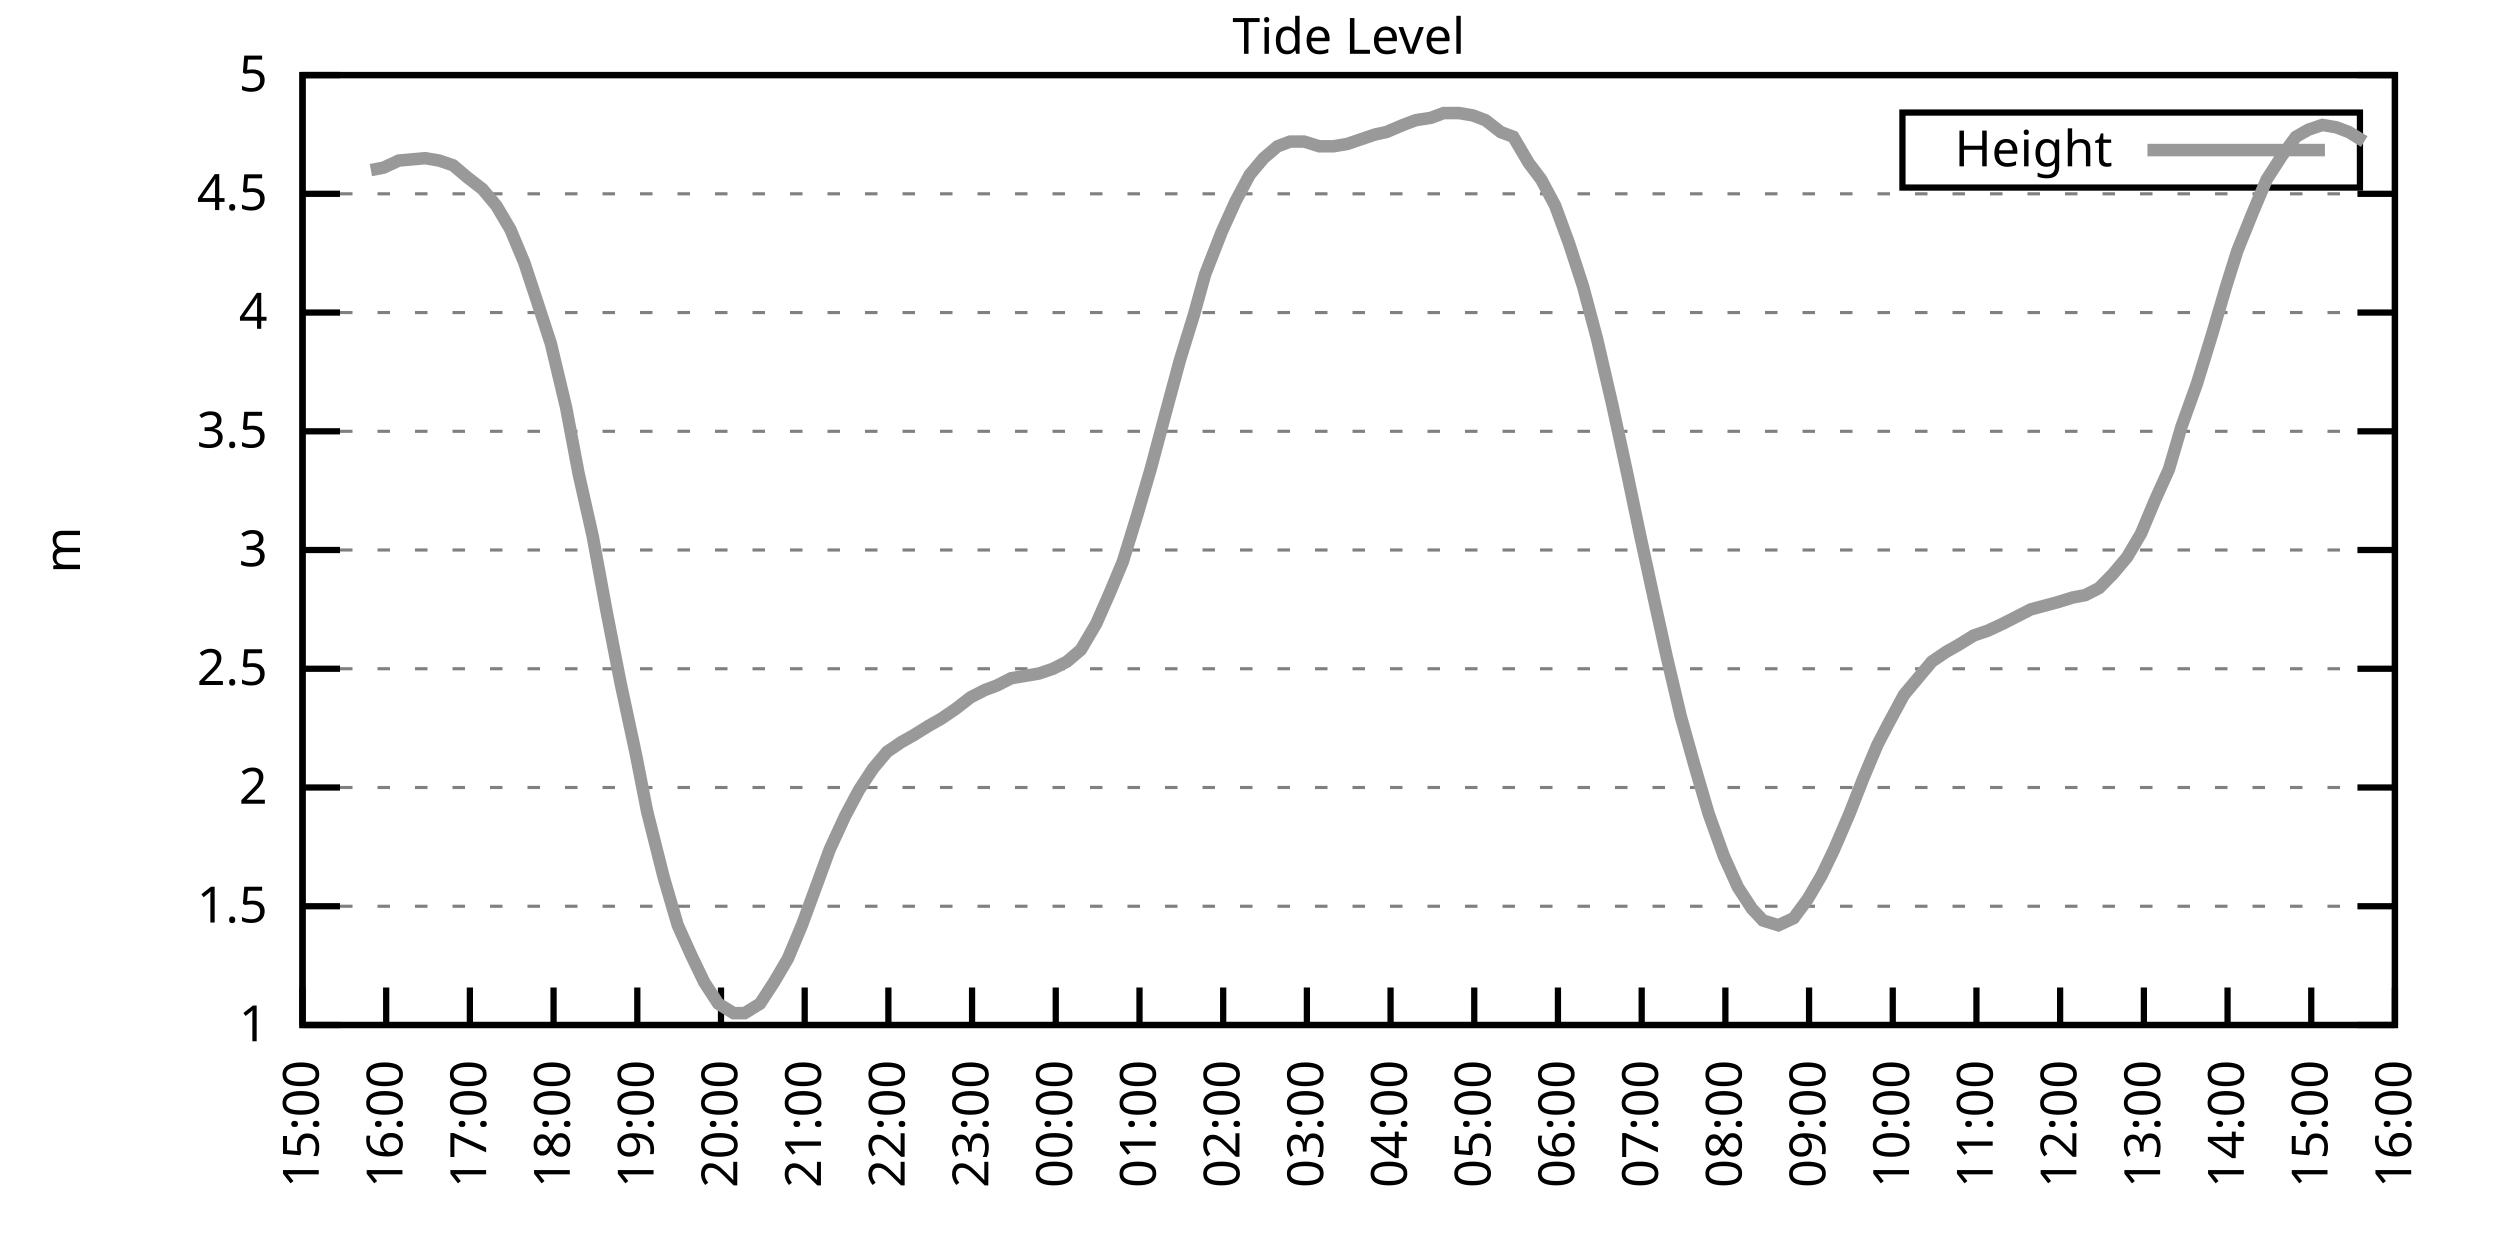
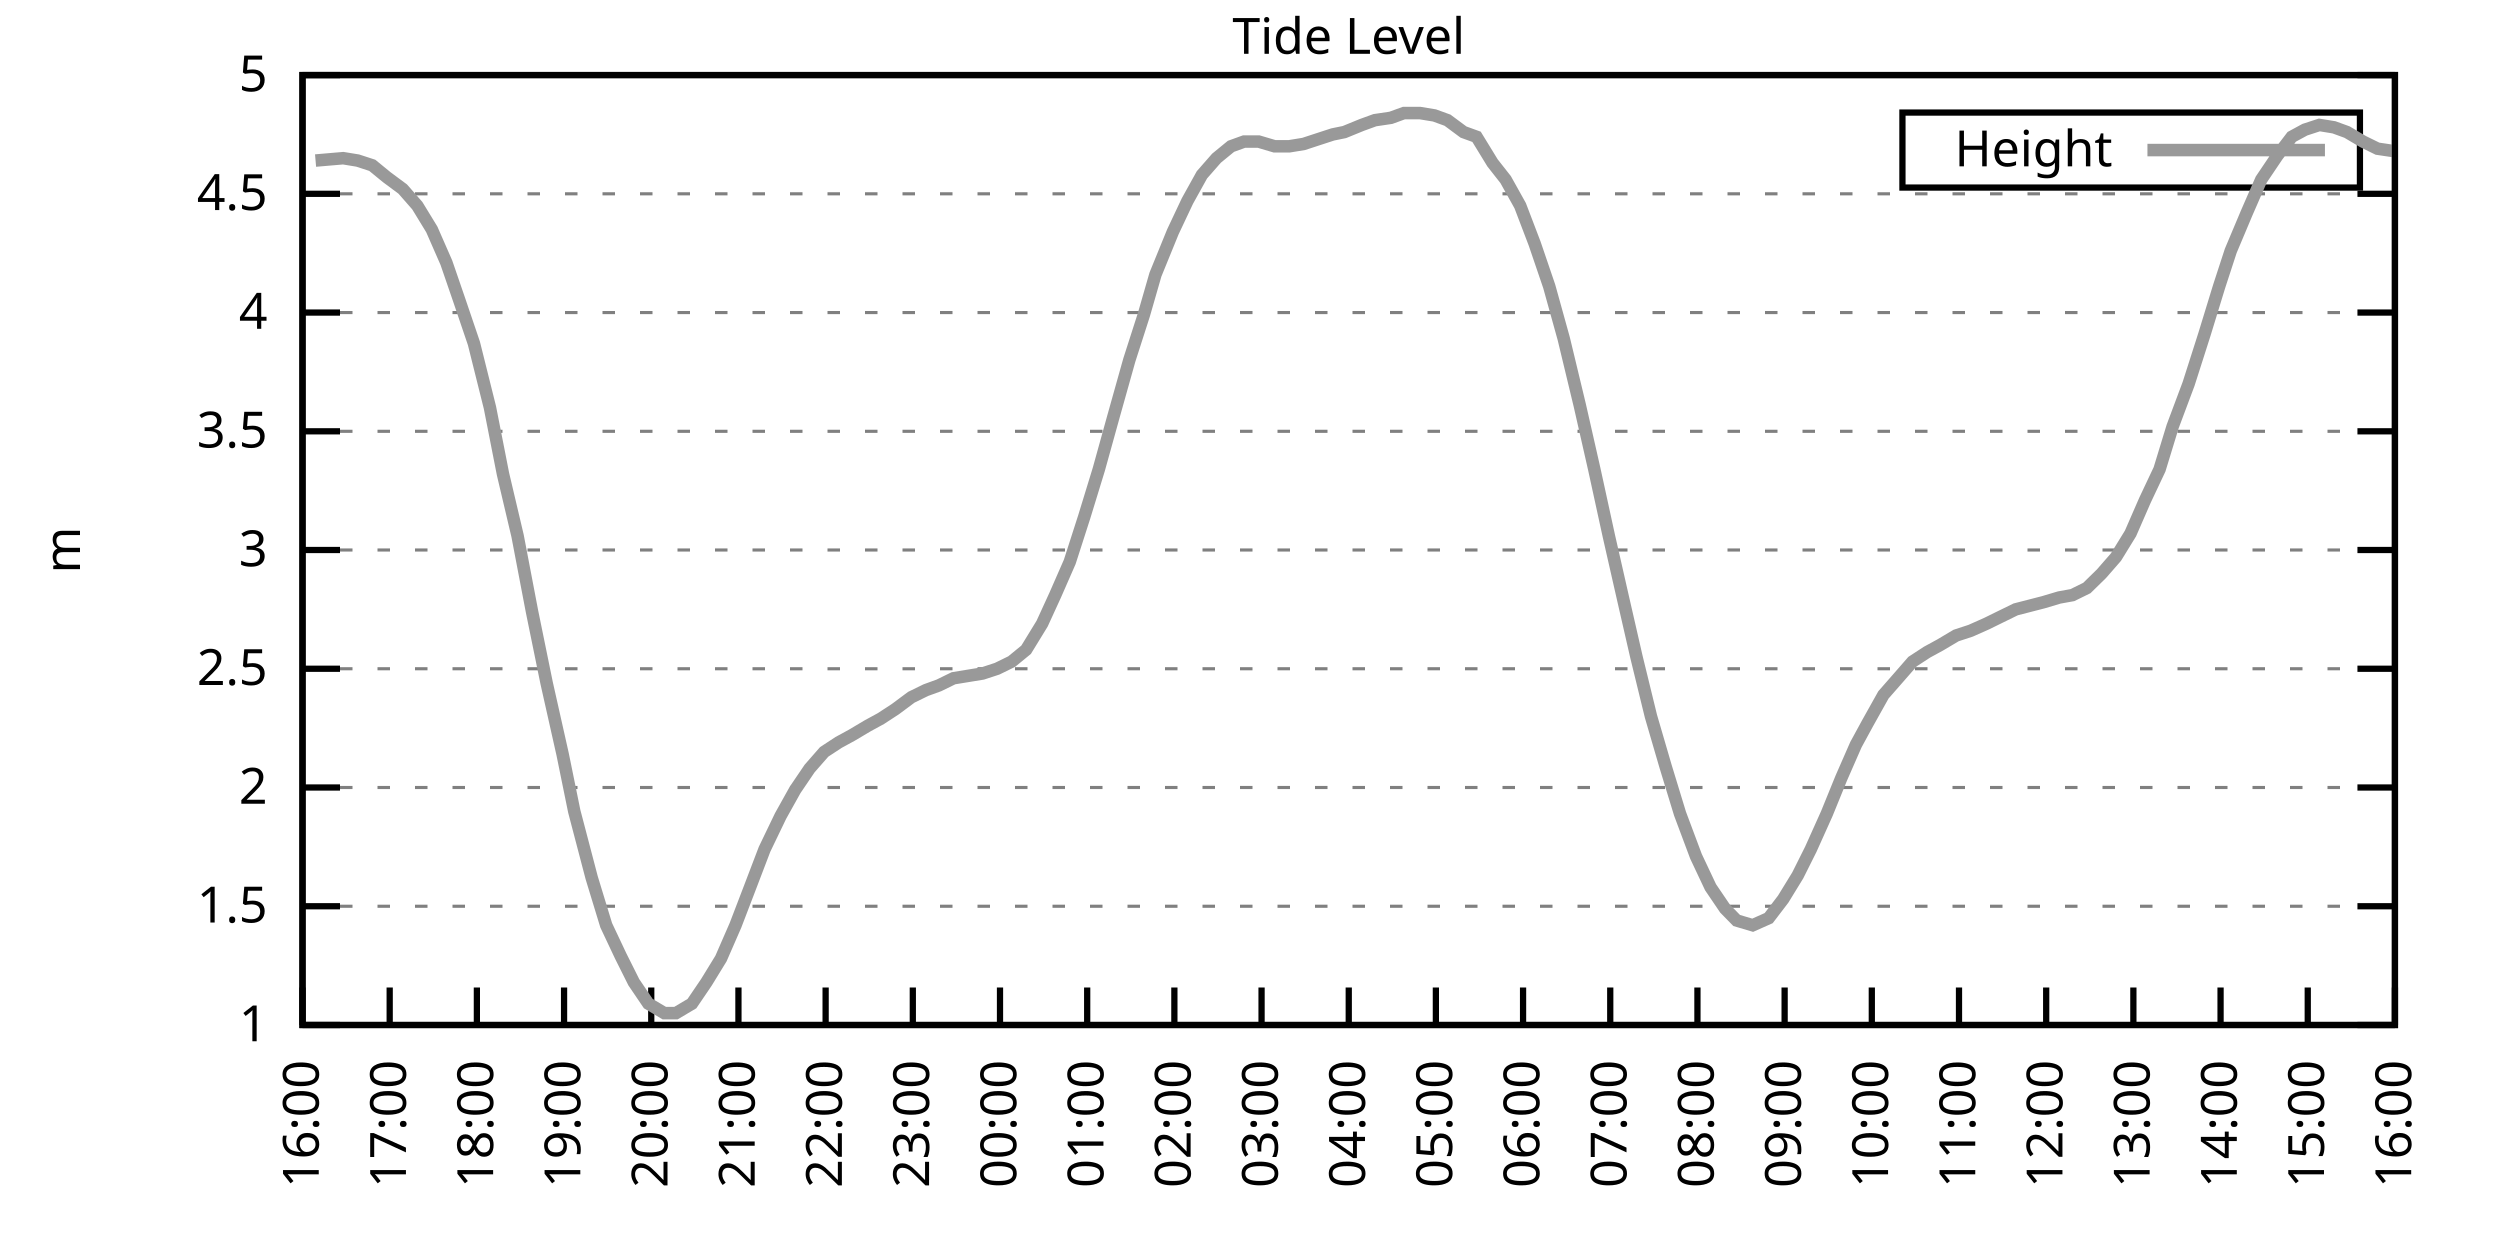
<svg xmlns="http://www.w3.org/2000/svg" xmlns:xlink="http://www.w3.org/1999/xlink" width="400" height="200" viewBox="0 0 400 200">
  <g id="gnuplot_canvas">
    <rect x="0" y="0" width="400" height="200" fill="none" />
    <defs>
      <circle id="gpDot" r="0.5" stroke-width="0.5" stroke="currentColor" />
      <path id="gpPt0" stroke-width="0.333" stroke="currentColor" d="M-1,0 h2 M0,-1 v2" />
      <path id="gpPt1" stroke-width="0.333" stroke="currentColor" d="M-1,-1 L1,1 M1,-1 L-1,1" />
      <path id="gpPt2" stroke-width="0.333" stroke="currentColor" d="M-1,0 L1,0 M0,-1 L0,1 M-1,-1 L1,1 M-1,1 L1,-1" />
      <rect id="gpPt3" stroke-width="0.333" stroke="currentColor" x="-1" y="-1" width="2" height="2" />
      <rect id="gpPt4" stroke-width="0.333" stroke="currentColor" fill="currentColor" x="-1" y="-1" width="2" height="2" />
      <circle id="gpPt5" stroke-width="0.333" stroke="currentColor" cx="0" cy="0" r="1" />
      <use xlink:href="#gpPt5" id="gpPt6" fill="currentColor" stroke="none" />
      <path id="gpPt7" stroke-width="0.333" stroke="currentColor" d="M0,-1.33 L-1.33,0.67 L1.33,0.67 z" />
      <use xlink:href="#gpPt7" id="gpPt8" fill="currentColor" stroke="none" />
      <use xlink:href="#gpPt7" id="gpPt9" stroke="currentColor" transform="rotate(180)" />
      <use xlink:href="#gpPt9" id="gpPt10" fill="currentColor" stroke="none" />
      <use xlink:href="#gpPt3" id="gpPt11" stroke="currentColor" transform="rotate(45)" />
      <use xlink:href="#gpPt11" id="gpPt12" fill="currentColor" stroke="none" />
      <path id="gpPt13" stroke-width="0.333" stroke="currentColor" d="M0,1.330 L1.265,0.411 L0.782,-1.067 L-0.782,-1.076 L-1.265,0.411 z" />
      <use xlink:href="#gpPt13" id="gpPt14" fill="currentColor" stroke="none" />
      <filter id="textbox" filterUnits="objectBoundingBox" x="0" y="0" height="1" width="1">
        <feFlood flood-color="white" flood-opacity="1" result="bgnd" />
        <feComposite in="SourceGraphic" in2="bgnd" operator="atop" />
      </filter>
      <filter id="greybox" filterUnits="objectBoundingBox" x="0" y="0" height="1" width="1">
        <feFlood flood-color="lightgrey" flood-opacity="1" result="grey" />
        <feComposite in="SourceGraphic" in2="grey" operator="atop" />
      </filter>
    </defs>
    <g fill="none" color="white" stroke="currentColor" stroke-width="1.00" stroke-linecap="butt" stroke-linejoin="miter">
</g>
    <g fill="none" color="black" stroke="currentColor" stroke-width="1.00" stroke-linecap="butt" stroke-linejoin="miter">
      <g stroke="none" shape-rendering="crispEdges">
        <polygon fill="rgb(255, 255, 255)" points="48.40,164.00 383.18,164.00 383.18,12.02 48.40,12.02 " />
      </g>
    </g>
    <g fill="none" color="black" stroke="currentColor" stroke-width="1.00" stroke-linecap="butt" stroke-linejoin="miter">
</g>
    <g fill="none" color="black" stroke="black" stroke-width="0.50" stroke-linecap="butt" stroke-linejoin="miter">
</g>
    <g fill="none" color="gray" stroke="currentColor" stroke-width="0.50" stroke-linecap="butt" stroke-linejoin="miter">
      <path stroke="gray" stroke-dasharray="2,4" class="gridline" d="M48.40,164.00 L383.19,164.00  " />
    </g>
    <g fill="none" color="gray" stroke="gray" stroke-width="1.00" stroke-linecap="butt" stroke-linejoin="miter">
</g>
    <g fill="none" color="black" stroke="currentColor" stroke-width="1.00" stroke-linecap="butt" stroke-linejoin="miter">
      <path stroke="black" d="M48.40,164.00 L54.40,164.00 M383.19,164.00 L377.19,164.00  " />
      <g transform="translate(42.80,166.60)" stroke="none" fill="black" font-family="Sans" font-size="8.00" text-anchor="end">
        <text>
          <tspan font-family="Sans"> 1</tspan>
        </text>
      </g>
    </g>
    <g fill="none" color="black" stroke="currentColor" stroke-width="1.00" stroke-linecap="butt" stroke-linejoin="miter">
</g>
    <g fill="none" color="black" stroke="black" stroke-width="0.50" stroke-linecap="butt" stroke-linejoin="miter">
</g>
    <g fill="none" color="gray" stroke="currentColor" stroke-width="0.50" stroke-linecap="butt" stroke-linejoin="miter">
      <path stroke="gray" stroke-dasharray="2,4" class="gridline" d="M48.40,145.00 L383.19,145.00  " />
    </g>
    <g fill="none" color="gray" stroke="gray" stroke-width="1.00" stroke-linecap="butt" stroke-linejoin="miter">
</g>
    <g fill="none" color="black" stroke="currentColor" stroke-width="1.00" stroke-linecap="butt" stroke-linejoin="miter">
      <path stroke="black" d="M48.40,145.00 L54.40,145.00 M383.19,145.00 L377.19,145.00  " />
      <g transform="translate(42.80,147.60)" stroke="none" fill="black" font-family="Sans" font-size="8.00" text-anchor="end">
        <text>
          <tspan font-family="Sans"> 1.5</tspan>
        </text>
      </g>
    </g>
    <g fill="none" color="black" stroke="currentColor" stroke-width="1.00" stroke-linecap="butt" stroke-linejoin="miter">
</g>
    <g fill="none" color="black" stroke="black" stroke-width="0.50" stroke-linecap="butt" stroke-linejoin="miter">
</g>
    <g fill="none" color="gray" stroke="currentColor" stroke-width="0.50" stroke-linecap="butt" stroke-linejoin="miter">
      <path stroke="gray" stroke-dasharray="2,4" class="gridline" d="M48.40,126.00 L383.19,126.00  " />
    </g>
    <g fill="none" color="gray" stroke="gray" stroke-width="1.00" stroke-linecap="butt" stroke-linejoin="miter">
</g>
    <g fill="none" color="black" stroke="currentColor" stroke-width="1.00" stroke-linecap="butt" stroke-linejoin="miter">
      <path stroke="black" d="M48.40,126.00 L54.40,126.00 M383.19,126.00 L377.19,126.00  " />
      <g transform="translate(42.80,128.60)" stroke="none" fill="black" font-family="Sans" font-size="8.00" text-anchor="end">
        <text>
          <tspan font-family="Sans"> 2</tspan>
        </text>
      </g>
    </g>
    <g fill="none" color="black" stroke="currentColor" stroke-width="1.00" stroke-linecap="butt" stroke-linejoin="miter">
</g>
    <g fill="none" color="black" stroke="black" stroke-width="0.50" stroke-linecap="butt" stroke-linejoin="miter">
</g>
    <g fill="none" color="gray" stroke="currentColor" stroke-width="0.50" stroke-linecap="butt" stroke-linejoin="miter">
      <path stroke="gray" stroke-dasharray="2,4" class="gridline" d="M48.40,107.00 L383.19,107.00  " />
    </g>
    <g fill="none" color="gray" stroke="gray" stroke-width="1.00" stroke-linecap="butt" stroke-linejoin="miter">
</g>
    <g fill="none" color="black" stroke="currentColor" stroke-width="1.00" stroke-linecap="butt" stroke-linejoin="miter">
      <path stroke="black" d="M48.40,107.00 L54.40,107.00 M383.19,107.00 L377.19,107.00  " />
      <g transform="translate(42.80,109.60)" stroke="none" fill="black" font-family="Sans" font-size="8.00" text-anchor="end">
        <text>
          <tspan font-family="Sans"> 2.5</tspan>
        </text>
      </g>
    </g>
    <g fill="none" color="black" stroke="currentColor" stroke-width="1.00" stroke-linecap="butt" stroke-linejoin="miter">
</g>
    <g fill="none" color="black" stroke="black" stroke-width="0.50" stroke-linecap="butt" stroke-linejoin="miter">
</g>
    <g fill="none" color="gray" stroke="currentColor" stroke-width="0.50" stroke-linecap="butt" stroke-linejoin="miter">
      <path stroke="gray" stroke-dasharray="2,4" class="gridline" d="M48.40,88.00 L383.19,88.00  " />
    </g>
    <g fill="none" color="gray" stroke="gray" stroke-width="1.00" stroke-linecap="butt" stroke-linejoin="miter">
</g>
    <g fill="none" color="black" stroke="currentColor" stroke-width="1.00" stroke-linecap="butt" stroke-linejoin="miter">
      <path stroke="black" d="M48.40,88.00 L54.40,88.00 M383.19,88.00 L377.19,88.00  " />
      <g transform="translate(42.80,90.60)" stroke="none" fill="black" font-family="Sans" font-size="8.00" text-anchor="end">
        <text>
          <tspan font-family="Sans"> 3</tspan>
        </text>
      </g>
    </g>
    <g fill="none" color="black" stroke="currentColor" stroke-width="1.00" stroke-linecap="butt" stroke-linejoin="miter">
</g>
    <g fill="none" color="black" stroke="black" stroke-width="0.50" stroke-linecap="butt" stroke-linejoin="miter">
</g>
    <g fill="none" color="gray" stroke="currentColor" stroke-width="0.50" stroke-linecap="butt" stroke-linejoin="miter">
      <path stroke="gray" stroke-dasharray="2,4" class="gridline" d="M48.40,69.01 L383.19,69.01  " />
    </g>
    <g fill="none" color="gray" stroke="gray" stroke-width="1.00" stroke-linecap="butt" stroke-linejoin="miter">
</g>
    <g fill="none" color="black" stroke="currentColor" stroke-width="1.00" stroke-linecap="butt" stroke-linejoin="miter">
      <path stroke="black" d="M48.40,69.01 L54.40,69.01 M383.19,69.01 L377.19,69.01  " />
      <g transform="translate(42.80,71.61)" stroke="none" fill="black" font-family="Sans" font-size="8.00" text-anchor="end">
        <text>
          <tspan font-family="Sans"> 3.5</tspan>
        </text>
      </g>
    </g>
    <g fill="none" color="black" stroke="currentColor" stroke-width="1.00" stroke-linecap="butt" stroke-linejoin="miter">
</g>
    <g fill="none" color="black" stroke="black" stroke-width="0.50" stroke-linecap="butt" stroke-linejoin="miter">
</g>
    <g fill="none" color="gray" stroke="currentColor" stroke-width="0.50" stroke-linecap="butt" stroke-linejoin="miter">
      <path stroke="gray" stroke-dasharray="2,4" class="gridline" d="M48.40,50.01 L383.19,50.01  " />
    </g>
    <g fill="none" color="gray" stroke="gray" stroke-width="1.00" stroke-linecap="butt" stroke-linejoin="miter">
</g>
    <g fill="none" color="black" stroke="currentColor" stroke-width="1.00" stroke-linecap="butt" stroke-linejoin="miter">
      <path stroke="black" d="M48.40,50.01 L54.40,50.01 M383.19,50.01 L377.19,50.01  " />
      <g transform="translate(42.80,52.61)" stroke="none" fill="black" font-family="Sans" font-size="8.00" text-anchor="end">
        <text>
          <tspan font-family="Sans"> 4</tspan>
        </text>
      </g>
    </g>
    <g fill="none" color="black" stroke="currentColor" stroke-width="1.00" stroke-linecap="butt" stroke-linejoin="miter">
</g>
    <g fill="none" color="black" stroke="black" stroke-width="0.50" stroke-linecap="butt" stroke-linejoin="miter">
</g>
    <g fill="none" color="gray" stroke="currentColor" stroke-width="0.50" stroke-linecap="butt" stroke-linejoin="miter">
      <path stroke="gray" stroke-dasharray="2,4" class="gridline" d="M48.40,31.01 L383.19,31.01  " />
    </g>
    <g fill="none" color="gray" stroke="gray" stroke-width="1.00" stroke-linecap="butt" stroke-linejoin="miter">
</g>
    <g fill="none" color="black" stroke="currentColor" stroke-width="1.00" stroke-linecap="butt" stroke-linejoin="miter">
      <path stroke="black" d="M48.40,31.01 L54.40,31.01 M383.19,31.01 L377.19,31.01  " />
      <g transform="translate(42.80,33.61)" stroke="none" fill="black" font-family="Sans" font-size="8.00" text-anchor="end">
        <text>
          <tspan font-family="Sans"> 4.5</tspan>
        </text>
      </g>
    </g>
    <g fill="none" color="black" stroke="currentColor" stroke-width="1.00" stroke-linecap="butt" stroke-linejoin="miter">
</g>
    <g fill="none" color="black" stroke="black" stroke-width="0.50" stroke-linecap="butt" stroke-linejoin="miter">
</g>
    <g fill="none" color="gray" stroke="currentColor" stroke-width="0.50" stroke-linecap="butt" stroke-linejoin="miter">
      <path stroke="gray" stroke-dasharray="2,4" class="gridline" d="M48.40,12.01 L383.19,12.01  " />
    </g>
    <g fill="none" color="gray" stroke="gray" stroke-width="1.00" stroke-linecap="butt" stroke-linejoin="miter">
</g>
    <g fill="none" color="black" stroke="currentColor" stroke-width="1.00" stroke-linecap="butt" stroke-linejoin="miter">
      <path stroke="black" d="M48.40,12.01 L54.40,12.01 M383.19,12.01 L377.19,12.01  " />
      <g transform="translate(42.80,14.61)" stroke="none" fill="black" font-family="Sans" font-size="8.00" text-anchor="end">
        <text>
          <tspan font-family="Sans"> 5</tspan>
        </text>
      </g>
    </g>
    <g fill="none" color="black" stroke="currentColor" stroke-width="1.00" stroke-linecap="butt" stroke-linejoin="miter">
      <path stroke="black" d="M48.40,164.00 L48.40,158.00  " />
      <g transform="translate(51.00,169.60) rotate(270.00)" stroke="none" fill="black" font-family="Sans" font-size="8.00" text-anchor="end">
        <text>
-           <tspan font-family="Sans">15:00</tspan>
-         </text>
-       </g>
-     </g>
-     <g fill="none" color="black" stroke="currentColor" stroke-width="1.00" stroke-linecap="butt" stroke-linejoin="miter">
-       <path stroke="black" d="M61.79,164.00 L61.79,158.00  " />
-       <g transform="translate(64.39,169.60) rotate(270.00)" stroke="none" fill="black" font-family="Sans" font-size="8.00" text-anchor="end">
-         <text>
          <tspan font-family="Sans">16:00</tspan>
        </text>
      </g>
    </g>
    <g fill="none" color="black" stroke="currentColor" stroke-width="1.00" stroke-linecap="butt" stroke-linejoin="miter">
-       <path stroke="black" d="M75.18,164.00 L75.18,158.00  " />
-       <g transform="translate(77.78,169.60) rotate(270.00)" stroke="none" fill="black" font-family="Sans" font-size="8.00" text-anchor="end">
+       <path stroke="black" d="M62.35,164.00 L62.35,158.00  " />
+       <g transform="translate(64.95,169.60) rotate(270.00)" stroke="none" fill="black" font-family="Sans" font-size="8.00" text-anchor="end">
        <text>
          <tspan font-family="Sans">17:00</tspan>
        </text>
      </g>
    </g>
    <g fill="none" color="black" stroke="currentColor" stroke-width="1.00" stroke-linecap="butt" stroke-linejoin="miter">
-       <path stroke="black" d="M88.57,164.00 L88.57,158.00  " />
-       <g transform="translate(91.17,169.60) rotate(270.00)" stroke="none" fill="black" font-family="Sans" font-size="8.00" text-anchor="end">
+       <path stroke="black" d="M76.30,164.00 L76.30,158.00  " />
+       <g transform="translate(78.90,169.60) rotate(270.00)" stroke="none" fill="black" font-family="Sans" font-size="8.00" text-anchor="end">
        <text>
          <tspan font-family="Sans">18:00</tspan>
        </text>
      </g>
    </g>
    <g fill="none" color="black" stroke="currentColor" stroke-width="1.00" stroke-linecap="butt" stroke-linejoin="miter">
-       <path stroke="black" d="M101.97,164.00 L101.97,158.00  " />
-       <g transform="translate(104.57,169.60) rotate(270.00)" stroke="none" fill="black" font-family="Sans" font-size="8.00" text-anchor="end">
+       <path stroke="black" d="M90.25,164.00 L90.25,158.00  " />
+       <g transform="translate(92.85,169.60) rotate(270.00)" stroke="none" fill="black" font-family="Sans" font-size="8.00" text-anchor="end">
        <text>
          <tspan font-family="Sans">19:00</tspan>
        </text>
      </g>
    </g>
    <g fill="none" color="black" stroke="currentColor" stroke-width="1.00" stroke-linecap="butt" stroke-linejoin="miter">
-       <path stroke="black" d="M115.36,164.00 L115.36,158.00  " />
-       <g transform="translate(117.96,169.60) rotate(270.00)" stroke="none" fill="black" font-family="Sans" font-size="8.00" text-anchor="end">
+       <path stroke="black" d="M104.20,164.00 L104.20,158.00  " />
+       <g transform="translate(106.80,169.60) rotate(270.00)" stroke="none" fill="black" font-family="Sans" font-size="8.00" text-anchor="end">
        <text>
          <tspan font-family="Sans">20:00</tspan>
        </text>
      </g>
    </g>
    <g fill="none" color="black" stroke="currentColor" stroke-width="1.00" stroke-linecap="butt" stroke-linejoin="miter">
-       <path stroke="black" d="M128.75,164.00 L128.75,158.00  " />
-       <g transform="translate(131.35,169.60) rotate(270.00)" stroke="none" fill="black" font-family="Sans" font-size="8.00" text-anchor="end">
+       <path stroke="black" d="M118.15,164.00 L118.15,158.00  " />
+       <g transform="translate(120.75,169.60) rotate(270.00)" stroke="none" fill="black" font-family="Sans" font-size="8.00" text-anchor="end">
        <text>
          <tspan font-family="Sans">21:00</tspan>
        </text>
      </g>
    </g>
    <g fill="none" color="black" stroke="currentColor" stroke-width="1.00" stroke-linecap="butt" stroke-linejoin="miter">
-       <path stroke="black" d="M142.14,164.00 L142.14,158.00  " />
-       <g transform="translate(144.74,169.60) rotate(270.00)" stroke="none" fill="black" font-family="Sans" font-size="8.00" text-anchor="end">
+       <path stroke="black" d="M132.10,164.00 L132.10,158.00  " />
+       <g transform="translate(134.70,169.60) rotate(270.00)" stroke="none" fill="black" font-family="Sans" font-size="8.00" text-anchor="end">
        <text>
          <tspan font-family="Sans">22:00</tspan>
        </text>
      </g>
    </g>
    <g fill="none" color="black" stroke="currentColor" stroke-width="1.00" stroke-linecap="butt" stroke-linejoin="miter">
-       <path stroke="black" d="M155.53,164.00 L155.53,158.00  " />
-       <g transform="translate(158.13,169.60) rotate(270.00)" stroke="none" fill="black" font-family="Sans" font-size="8.00" text-anchor="end">
+       <path stroke="black" d="M146.05,164.00 L146.05,158.00  " />
+       <g transform="translate(148.65,169.60) rotate(270.00)" stroke="none" fill="black" font-family="Sans" font-size="8.00" text-anchor="end">
        <text>
          <tspan font-family="Sans">23:00</tspan>
        </text>
      </g>
    </g>
    <g fill="none" color="black" stroke="currentColor" stroke-width="1.00" stroke-linecap="butt" stroke-linejoin="miter">
-       <path stroke="black" d="M168.92,164.00 L168.92,158.00  " />
-       <g transform="translate(171.52,169.60) rotate(270.00)" stroke="none" fill="black" font-family="Sans" font-size="8.00" text-anchor="end">
+       <path stroke="black" d="M160.00,164.00 L160.00,158.00  " />
+       <g transform="translate(162.60,169.60) rotate(270.00)" stroke="none" fill="black" font-family="Sans" font-size="8.00" text-anchor="end">
        <text>
          <tspan font-family="Sans">00:00</tspan>
        </text>
      </g>
    </g>
    <g fill="none" color="black" stroke="currentColor" stroke-width="1.00" stroke-linecap="butt" stroke-linejoin="miter">
-       <path stroke="black" d="M182.32,164.00 L182.32,158.00  " />
-       <g transform="translate(184.92,169.60) rotate(270.00)" stroke="none" fill="black" font-family="Sans" font-size="8.00" text-anchor="end">
+       <path stroke="black" d="M173.95,164.00 L173.95,158.00  " />
+       <g transform="translate(176.55,169.60) rotate(270.00)" stroke="none" fill="black" font-family="Sans" font-size="8.00" text-anchor="end">
        <text>
          <tspan font-family="Sans">01:00</tspan>
        </text>
      </g>
    </g>
    <g fill="none" color="black" stroke="currentColor" stroke-width="1.00" stroke-linecap="butt" stroke-linejoin="miter">
-       <path stroke="black" d="M195.71,164.00 L195.71,158.00  " />
-       <g transform="translate(198.31,169.60) rotate(270.00)" stroke="none" fill="black" font-family="Sans" font-size="8.00" text-anchor="end">
+       <path stroke="black" d="M187.90,164.00 L187.90,158.00  " />
+       <g transform="translate(190.50,169.60) rotate(270.00)" stroke="none" fill="black" font-family="Sans" font-size="8.00" text-anchor="end">
        <text>
          <tspan font-family="Sans">02:00</tspan>
        </text>
      </g>
    </g>
    <g fill="none" color="black" stroke="currentColor" stroke-width="1.00" stroke-linecap="butt" stroke-linejoin="miter">
-       <path stroke="black" d="M209.10,164.00 L209.10,158.00  " />
-       <g transform="translate(211.70,169.60) rotate(270.00)" stroke="none" fill="black" font-family="Sans" font-size="8.00" text-anchor="end">
+       <path stroke="black" d="M201.85,164.00 L201.85,158.00  " />
+       <g transform="translate(204.45,169.60) rotate(270.00)" stroke="none" fill="black" font-family="Sans" font-size="8.00" text-anchor="end">
        <text>
          <tspan font-family="Sans">03:00</tspan>
        </text>
      </g>
    </g>
    <g fill="none" color="black" stroke="currentColor" stroke-width="1.00" stroke-linecap="butt" stroke-linejoin="miter">
-       <path stroke="black" d="M222.49,164.00 L222.49,158.00  " />
-       <g transform="translate(225.09,169.60) rotate(270.00)" stroke="none" fill="black" font-family="Sans" font-size="8.00" text-anchor="end">
+       <path stroke="black" d="M215.80,164.00 L215.80,158.00  " />
+       <g transform="translate(218.40,169.60) rotate(270.00)" stroke="none" fill="black" font-family="Sans" font-size="8.00" text-anchor="end">
        <text>
          <tspan font-family="Sans">04:00</tspan>
        </text>
      </g>
    </g>
    <g fill="none" color="black" stroke="currentColor" stroke-width="1.00" stroke-linecap="butt" stroke-linejoin="miter">
-       <path stroke="black" d="M235.88,164.00 L235.88,158.00  " />
-       <g transform="translate(238.48,169.60) rotate(270.00)" stroke="none" fill="black" font-family="Sans" font-size="8.00" text-anchor="end">
+       <path stroke="black" d="M229.74,164.00 L229.74,158.00  " />
+       <g transform="translate(232.34,169.60) rotate(270.00)" stroke="none" fill="black" font-family="Sans" font-size="8.00" text-anchor="end">
        <text>
          <tspan font-family="Sans">05:00</tspan>
        </text>
      </g>
    </g>
    <g fill="none" color="black" stroke="currentColor" stroke-width="1.00" stroke-linecap="butt" stroke-linejoin="miter">
-       <path stroke="black" d="M249.27,164.00 L249.27,158.00  " />
-       <g transform="translate(251.87,169.60) rotate(270.00)" stroke="none" fill="black" font-family="Sans" font-size="8.00" text-anchor="end">
+       <path stroke="black" d="M243.69,164.00 L243.69,158.00  " />
+       <g transform="translate(246.29,169.60) rotate(270.00)" stroke="none" fill="black" font-family="Sans" font-size="8.00" text-anchor="end">
        <text>
          <tspan font-family="Sans">06:00</tspan>
        </text>
      </g>
    </g>
    <g fill="none" color="black" stroke="currentColor" stroke-width="1.00" stroke-linecap="butt" stroke-linejoin="miter">
-       <path stroke="black" d="M262.67,164.00 L262.67,158.00  " />
-       <g transform="translate(265.27,169.60) rotate(270.00)" stroke="none" fill="black" font-family="Sans" font-size="8.00" text-anchor="end">
+       <path stroke="black" d="M257.64,164.00 L257.64,158.00  " />
+       <g transform="translate(260.24,169.60) rotate(270.00)" stroke="none" fill="black" font-family="Sans" font-size="8.00" text-anchor="end">
        <text>
          <tspan font-family="Sans">07:00</tspan>
        </text>
      </g>
    </g>
    <g fill="none" color="black" stroke="currentColor" stroke-width="1.00" stroke-linecap="butt" stroke-linejoin="miter">
-       <path stroke="black" d="M276.06,164.00 L276.06,158.00  " />
-       <g transform="translate(278.66,169.60) rotate(270.00)" stroke="none" fill="black" font-family="Sans" font-size="8.00" text-anchor="end">
+       <path stroke="black" d="M271.59,164.00 L271.59,158.00  " />
+       <g transform="translate(274.19,169.60) rotate(270.00)" stroke="none" fill="black" font-family="Sans" font-size="8.00" text-anchor="end">
        <text>
          <tspan font-family="Sans">08:00</tspan>
        </text>
      </g>
    </g>
    <g fill="none" color="black" stroke="currentColor" stroke-width="1.00" stroke-linecap="butt" stroke-linejoin="miter">
-       <path stroke="black" d="M289.45,164.00 L289.45,158.00  " />
-       <g transform="translate(292.05,169.60) rotate(270.00)" stroke="none" fill="black" font-family="Sans" font-size="8.00" text-anchor="end">
+       <path stroke="black" d="M285.54,164.00 L285.54,158.00  " />
+       <g transform="translate(288.14,169.60) rotate(270.00)" stroke="none" fill="black" font-family="Sans" font-size="8.00" text-anchor="end">
        <text>
          <tspan font-family="Sans">09:00</tspan>
        </text>
      </g>
    </g>
    <g fill="none" color="black" stroke="currentColor" stroke-width="1.00" stroke-linecap="butt" stroke-linejoin="miter">
-       <path stroke="black" d="M302.84,164.00 L302.84,158.00  " />
-       <g transform="translate(305.44,169.60) rotate(270.00)" stroke="none" fill="black" font-family="Sans" font-size="8.00" text-anchor="end">
+       <path stroke="black" d="M299.49,164.00 L299.49,158.00  " />
+       <g transform="translate(302.09,169.60) rotate(270.00)" stroke="none" fill="black" font-family="Sans" font-size="8.00" text-anchor="end">
        <text>
          <tspan font-family="Sans">10:00</tspan>
        </text>
      </g>
    </g>
    <g fill="none" color="black" stroke="currentColor" stroke-width="1.00" stroke-linecap="butt" stroke-linejoin="miter">
-       <path stroke="black" d="M316.23,164.00 L316.23,158.00  " />
-       <g transform="translate(318.83,169.60) rotate(270.00)" stroke="none" fill="black" font-family="Sans" font-size="8.00" text-anchor="end">
+       <path stroke="black" d="M313.44,164.00 L313.44,158.00  " />
+       <g transform="translate(316.04,169.60) rotate(270.00)" stroke="none" fill="black" font-family="Sans" font-size="8.00" text-anchor="end">
        <text>
          <tspan font-family="Sans">11:00</tspan>
        </text>
      </g>
    </g>
    <g fill="none" color="black" stroke="currentColor" stroke-width="1.00" stroke-linecap="butt" stroke-linejoin="miter">
-       <path stroke="black" d="M329.62,164.00 L329.62,158.00  " />
-       <g transform="translate(332.22,169.60) rotate(270.00)" stroke="none" fill="black" font-family="Sans" font-size="8.00" text-anchor="end">
+       <path stroke="black" d="M327.39,164.00 L327.39,158.00  " />
+       <g transform="translate(329.99,169.60) rotate(270.00)" stroke="none" fill="black" font-family="Sans" font-size="8.00" text-anchor="end">
        <text>
          <tspan font-family="Sans">12:00</tspan>
        </text>
      </g>
    </g>
    <g fill="none" color="black" stroke="currentColor" stroke-width="1.00" stroke-linecap="butt" stroke-linejoin="miter">
-       <path stroke="black" d="M343.02,164.00 L343.02,158.00  " />
-       <g transform="translate(345.62,169.60) rotate(270.00)" stroke="none" fill="black" font-family="Sans" font-size="8.00" text-anchor="end">
+       <path stroke="black" d="M341.34,164.00 L341.34,158.00  " />
+       <g transform="translate(343.94,169.60) rotate(270.00)" stroke="none" fill="black" font-family="Sans" font-size="8.00" text-anchor="end">
        <text>
          <tspan font-family="Sans">13:00</tspan>
        </text>
      </g>
    </g>
    <g fill="none" color="black" stroke="currentColor" stroke-width="1.00" stroke-linecap="butt" stroke-linejoin="miter">
-       <path stroke="black" d="M356.41,164.00 L356.41,158.00  " />
-       <g transform="translate(359.01,169.60) rotate(270.00)" stroke="none" fill="black" font-family="Sans" font-size="8.00" text-anchor="end">
+       <path stroke="black" d="M355.29,164.00 L355.29,158.00  " />
+       <g transform="translate(357.89,169.60) rotate(270.00)" stroke="none" fill="black" font-family="Sans" font-size="8.00" text-anchor="end">
        <text>
          <tspan font-family="Sans">14:00</tspan>
        </text>
      </g>
    </g>
    <g fill="none" color="black" stroke="currentColor" stroke-width="1.00" stroke-linecap="butt" stroke-linejoin="miter">
-       <path stroke="black" d="M369.80,164.00 L369.80,158.00  " />
-       <g transform="translate(372.40,169.60) rotate(270.00)" stroke="none" fill="black" font-family="Sans" font-size="8.00" text-anchor="end">
+       <path stroke="black" d="M369.24,164.00 L369.24,158.00  " />
+       <g transform="translate(371.84,169.60) rotate(270.00)" stroke="none" fill="black" font-family="Sans" font-size="8.00" text-anchor="end">
        <text>
          <tspan font-family="Sans">15:00</tspan>
        </text>
      </g>
    </g>
    <g fill="none" color="black" stroke="currentColor" stroke-width="1.00" stroke-linecap="butt" stroke-linejoin="miter">
      <path stroke="black" d="M383.19,164.00 L383.19,158.00  " />
      <g transform="translate(385.79,169.60) rotate(270.00)" stroke="none" fill="black" font-family="Sans" font-size="8.00" text-anchor="end">
        <text>
          <tspan font-family="Sans">16:00</tspan>
        </text>
      </g>
    </g>
    <g fill="none" color="black" stroke="currentColor" stroke-width="1.00" stroke-linecap="butt" stroke-linejoin="miter">
</g>
    <g fill="none" color="black" stroke="currentColor" stroke-width="1.00" stroke-linecap="butt" stroke-linejoin="miter">
      <path stroke="black" d="M48.40,12.01 L48.40,164.00 L383.19,164.00 L383.19,12.01 L48.40,12.01 Z  " />
    </g>
    <g fill="none" color="black" stroke="currentColor" stroke-width="1.00" stroke-linecap="butt" stroke-linejoin="miter">
</g>
    <g fill="none" color="black" stroke="currentColor" stroke-width="1.00" stroke-linecap="butt" stroke-linejoin="miter">
      <path stroke="black" d="M304.39,30.01 L304.39,18.01 L377.59,18.01 L377.59,30.01 L304.39,30.01 Z  " />
    </g>
    <g id="Tide_level_plot_1">
      <g fill="none" color="white" stroke="black" stroke-width="2.00" stroke-linecap="butt" stroke-linejoin="miter">
</g>
      <g fill="none" color="black" stroke="currentColor" stroke-width="2.00" stroke-linecap="butt" stroke-linejoin="miter">
        <g transform="translate(337.99,26.61)" stroke="none" fill="black" font-family="Sans" font-size="8.00" text-anchor="end">
          <text>
            <tspan font-family="Sans">Height</tspan>
          </text>
        </g>
      </g>
      <g fill="none" color="black" stroke="currentColor" stroke-width="2.00" stroke-linecap="butt" stroke-linejoin="miter">
-         <path stroke="rgb(153, 153, 153)" d="M343.59,24.01 L371.99,24.01 M59.34,27.21 L61.35,26.83 L63.80,25.69 L68.04,25.31 L70.27,25.69 L72.50,26.45   L74.74,28.35 L77.19,30.25 L79.42,32.91 L81.66,36.71 L83.89,42.03 L85.90,48.11 L88.13,54.95 L90.58,65.21   L92.59,75.85 L94.82,85.73 L97.06,97.88 L99.29,109.28 L101.74,120.68 L103.53,129.80 L106.21,140.44 L108.44,148.04   L110.67,152.98 L112.68,157.16 L114.91,160.58 L117.37,162.10 L119.15,162.10 L121.61,160.58 L123.84,157.16 L126.07,153.36   L128.30,148.04 L130.54,141.96 L132.77,135.88 L135.22,130.56 L137.45,126.38 L139.69,122.96 L141.92,120.30 L144.15,118.78   L146.16,117.64 L148.61,116.12 L150.62,114.98 L152.85,113.46 L155.31,111.56 L157.54,110.42 L159.55,109.66 L161.78,108.52   L164.01,108.14 L166.25,107.76 L168.48,107.00 L170.71,105.86 L172.94,103.96 L175.40,99.78 L177.41,95.22 L179.64,89.90   L181.87,82.69 L184.10,75.09 L186.33,66.73 L188.79,57.61 L191.02,50.39 L192.81,43.93 L195.48,37.09 L197.72,32.15   L199.95,27.97 L202.18,25.31 L204.41,23.41 L206.42,22.65 L208.65,22.65 L211.11,23.41 L213.34,23.41 L215.57,23.03   L217.80,22.27 L220.04,21.51 L221.82,21.13 L224.50,19.99 L226.51,19.23 L228.96,18.85 L230.97,18.09 L233.43,18.09   L235.66,18.47 L237.67,19.23 L240.12,21.13 L242.13,21.89 L244.59,26.07 L246.60,28.73 L248.83,32.91 L251.06,38.99   L253.29,45.83 L255.52,54.19 L257.98,64.83 L260.21,75.09 L262.44,85.73 L264.67,95.98 L266.68,105.10 L268.92,114.60   L271.15,122.58 L273.38,130.18 L275.83,137.02 L278.07,141.96 L280.30,145.38 L282.08,147.28 L284.54,148.04 L286.99,146.90   L289.23,143.86 L291.46,140.06 L293.47,135.88 L295.92,130.18 L298.15,124.48 L300.39,119.16 L302.17,115.74 L304.63,111.18   L306.86,108.52 L309.09,105.86 L311.32,104.34 L313.33,103.20 L315.79,101.68 L318.02,100.92 L320.47,99.78 L322.70,98.64   L324.94,97.50 L329.18,96.36 L331.63,95.60 L333.64,95.22 L335.87,94.08 L338.10,91.80 L340.34,89.14 L342.57,85.35   L344.80,80.03 L347.03,75.09 L349.04,68.25 L351.50,61.41 L353.95,53.43 L356.18,45.83 L357.97,40.13 L360.42,34.05   L362.66,28.73 L365.11,24.93 L367.34,21.89 L369.35,20.75 L371.58,19.99 L373.82,20.37 L375.82,21.13 L378.28,22.65    " />
+         <path stroke="rgb(153, 153, 153)" d="M343.59,24.01 L371.99,24.01 M50.49,25.69 L54.91,25.31 L57.23,25.69 L59.56,26.45 L61.88,28.35 L64.44,30.25   L66.77,32.91 L69.09,36.71 L71.42,42.03 L73.51,48.11 L75.83,54.95 L78.39,65.21 L80.48,75.85 L82.81,85.73   L85.13,97.88 L87.46,109.28 L90.02,120.68 L91.88,129.80 L94.67,140.44 L96.99,148.04 L99.32,152.98 L101.41,157.16   L103.73,160.58 L106.29,162.10 L108.15,162.10 L110.71,160.58 L113.03,157.16 L115.36,153.36 L117.68,148.04 L120.01,141.96   L122.33,135.88 L124.89,130.56 L127.22,126.38 L129.54,122.96 L131.87,120.30 L134.19,118.78 L136.28,117.64 L138.84,116.12   L140.93,114.98 L143.26,113.46 L145.81,111.56 L148.14,110.42 L150.23,109.66 L152.56,108.52 L154.88,108.14 L157.21,107.76   L159.53,107.00 L161.86,105.86 L164.18,103.96 L166.74,99.78 L168.83,95.22 L171.16,89.90 L173.48,82.69 L175.81,75.09   L178.13,66.73 L180.69,57.61 L183.01,50.39 L184.87,43.93 L187.66,37.09 L189.99,32.15 L192.31,27.97 L194.64,25.31   L196.96,23.41 L199.06,22.65 L201.38,22.65 L203.94,23.41 L206.26,23.41 L208.59,23.03 L210.91,22.27 L213.24,21.51   L215.10,21.13 L217.89,19.99 L219.98,19.23 L222.54,18.85 L224.63,18.09 L227.19,18.09 L229.51,18.47 L231.60,19.23   L234.16,21.13 L236.25,21.89 L238.81,26.07 L240.90,28.73 L243.23,32.91 L245.55,38.99 L247.88,45.83 L250.20,54.19   L252.76,64.83 L255.09,75.09 L257.41,85.73 L259.74,95.98 L261.83,105.10 L264.15,114.60 L266.48,122.58 L268.80,130.18   L271.36,137.02 L273.69,141.96 L276.01,145.38 L277.87,147.28 L280.43,148.04 L282.99,146.90 L285.31,143.86 L287.64,140.06   L289.73,135.88 L292.29,130.18 L294.61,124.48 L296.94,119.16 L298.80,115.74 L301.35,111.18 L303.68,108.52 L306.00,105.86   L308.33,104.34 L310.42,103.20 L312.98,101.68 L315.30,100.92 L317.86,99.78 L320.18,98.64 L322.51,97.50 L326.93,96.36   L329.48,95.60 L331.58,95.22 L333.90,94.08 L336.23,91.80 L338.55,89.14 L340.88,85.35 L343.20,80.03 L345.53,75.09   L347.62,68.25 L350.18,61.41 L352.73,53.43 L355.06,45.83 L356.92,40.13 L359.48,34.05 L361.80,28.73 L364.36,24.93   L366.68,21.89 L368.78,20.75 L371.10,19.99 L373.43,20.37 L375.52,21.13 L378.08,22.65 L380.40,23.79 L382.96,24.17    " />
      </g>
    </g>
    <g fill="none" color="black" stroke="currentColor" stroke-width="2.00" stroke-linecap="butt" stroke-linejoin="miter">
</g>
    <g fill="none" color="black" stroke="black" stroke-width="1.00" stroke-linecap="butt" stroke-linejoin="miter">
</g>
    <g fill="none" color="black" stroke="currentColor" stroke-width="1.00" stroke-linecap="butt" stroke-linejoin="miter">
      <path stroke="black" d="M48.40,12.01 L48.40,164.00 L383.19,164.00 L383.19,12.01 L48.40,12.01 Z  " />
      <g transform="translate(12.80,88.01) rotate(270.00)" stroke="none" fill="black" font-family="Sans" font-size="8.00" text-anchor="middle">
        <text>
          <tspan font-family="Sans">m</tspan>
        </text>
      </g>
    </g>
    <g fill="none" color="black" stroke="currentColor" stroke-width="1.00" stroke-linecap="butt" stroke-linejoin="miter">
</g>
    <g fill="none" color="black" stroke="currentColor" stroke-width="1.00" stroke-linecap="butt" stroke-linejoin="miter">
      <g transform="translate(215.79,8.61)" stroke="none" fill="black" font-family="Sans" font-size="8.00" text-anchor="middle">
        <text>
          <tspan font-family="Sans">Tide Level</tspan>
        </text>
      </g>
    </g>
    <g fill="none" color="black" stroke="currentColor" stroke-width="1.00" stroke-linecap="butt" stroke-linejoin="miter">
</g>
  </g>
</svg>
